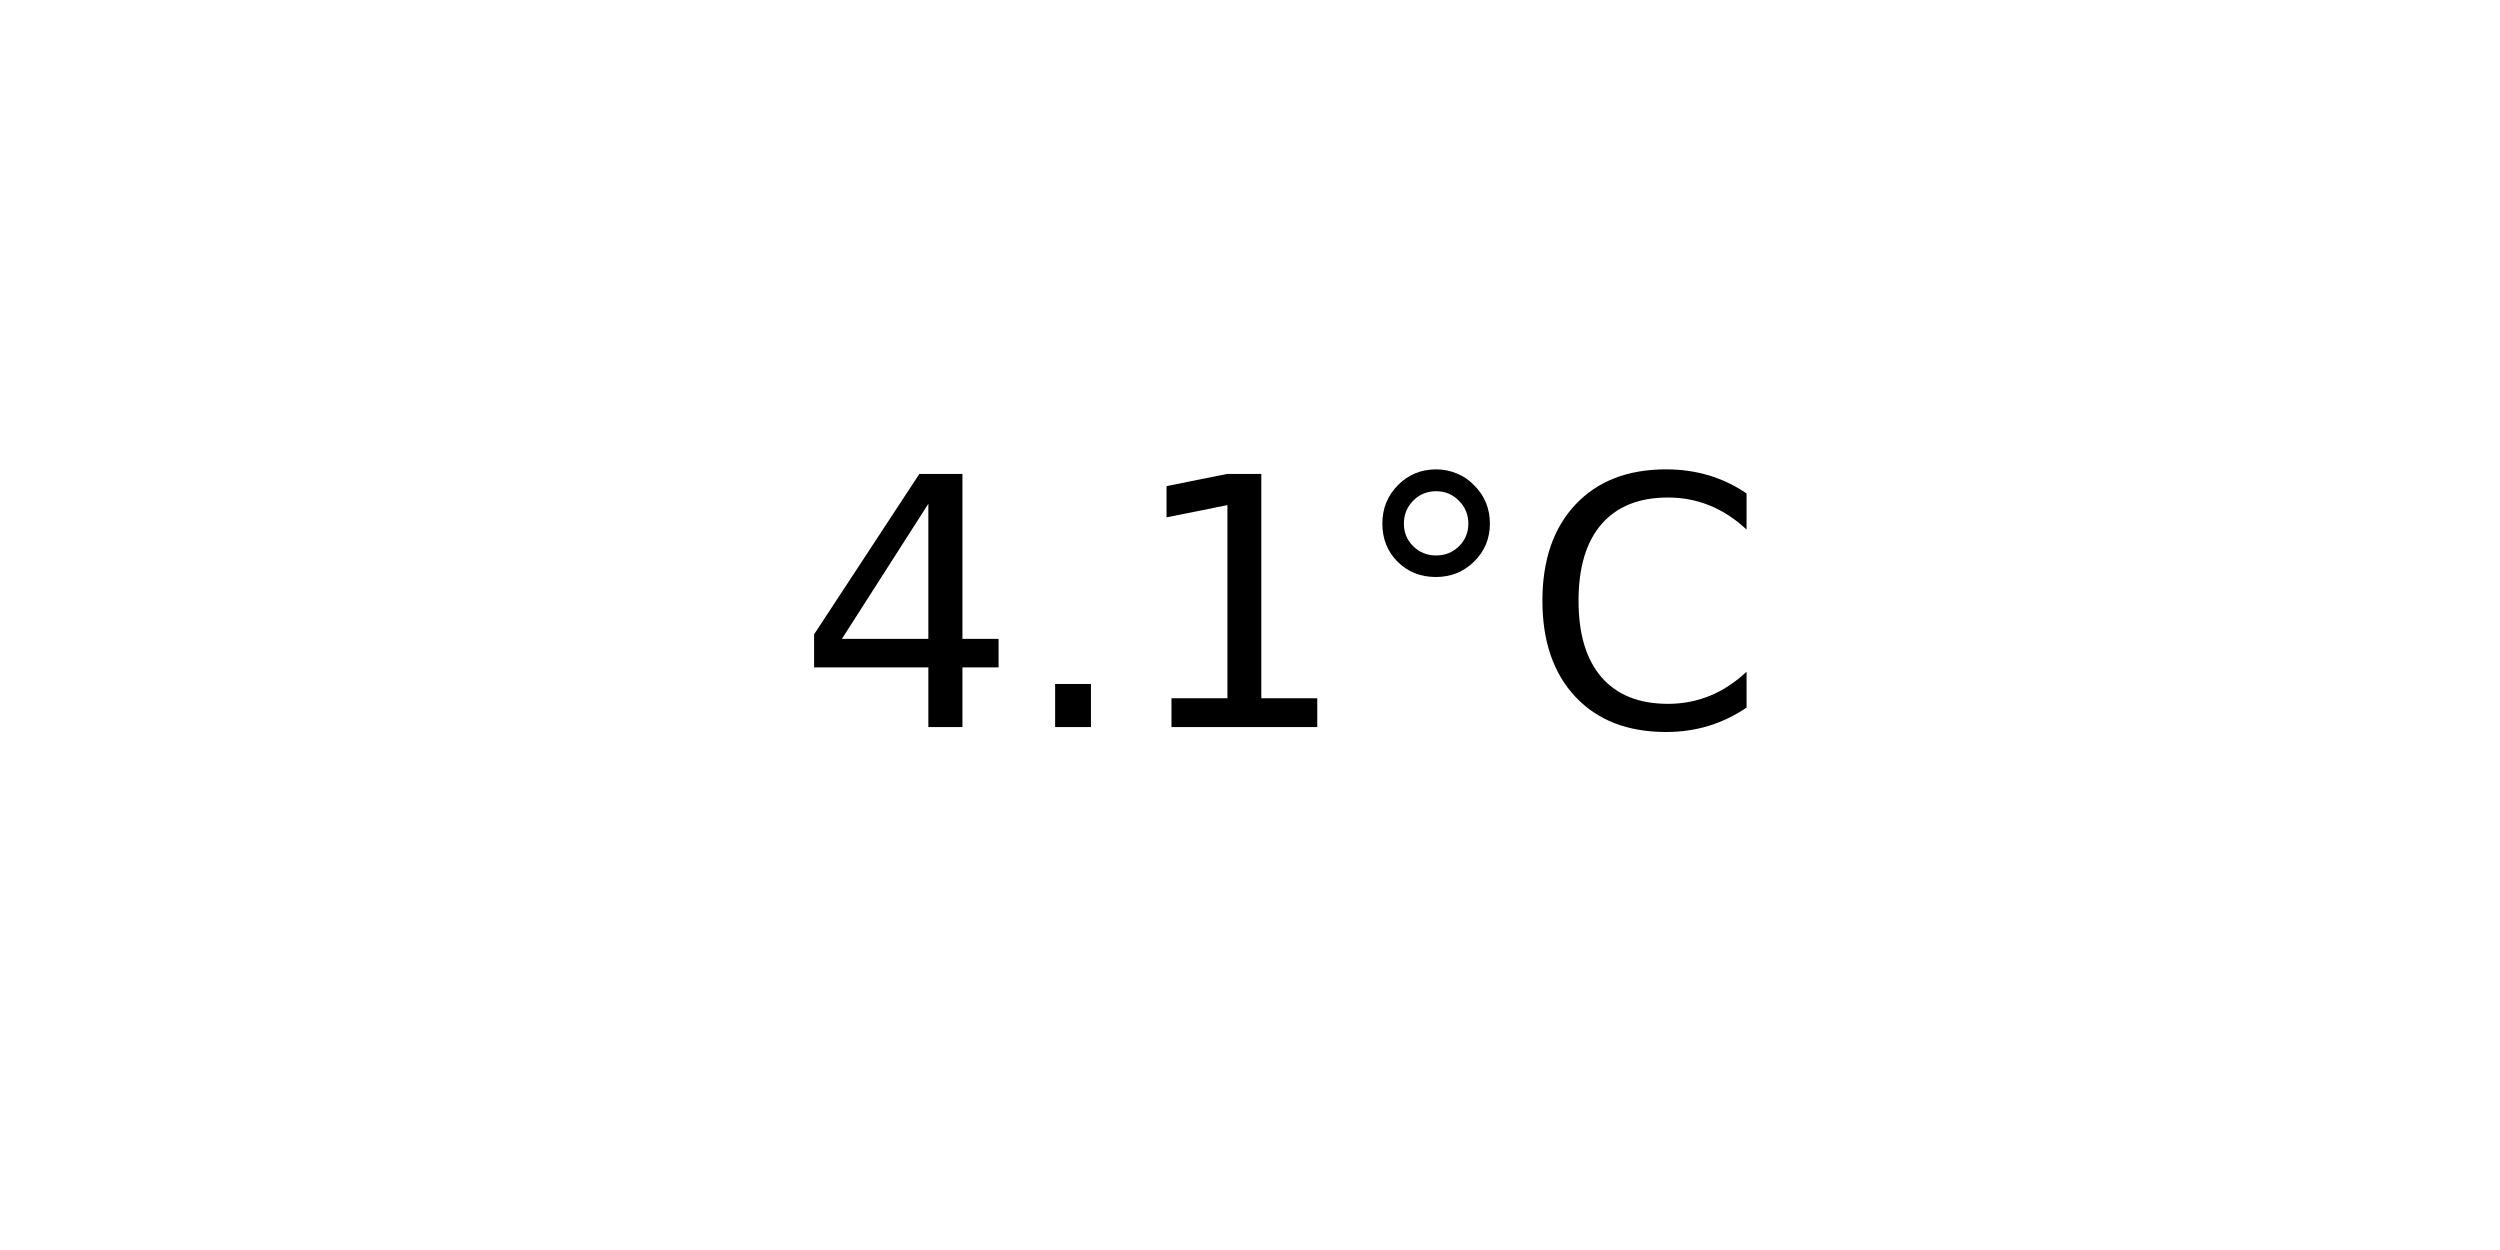
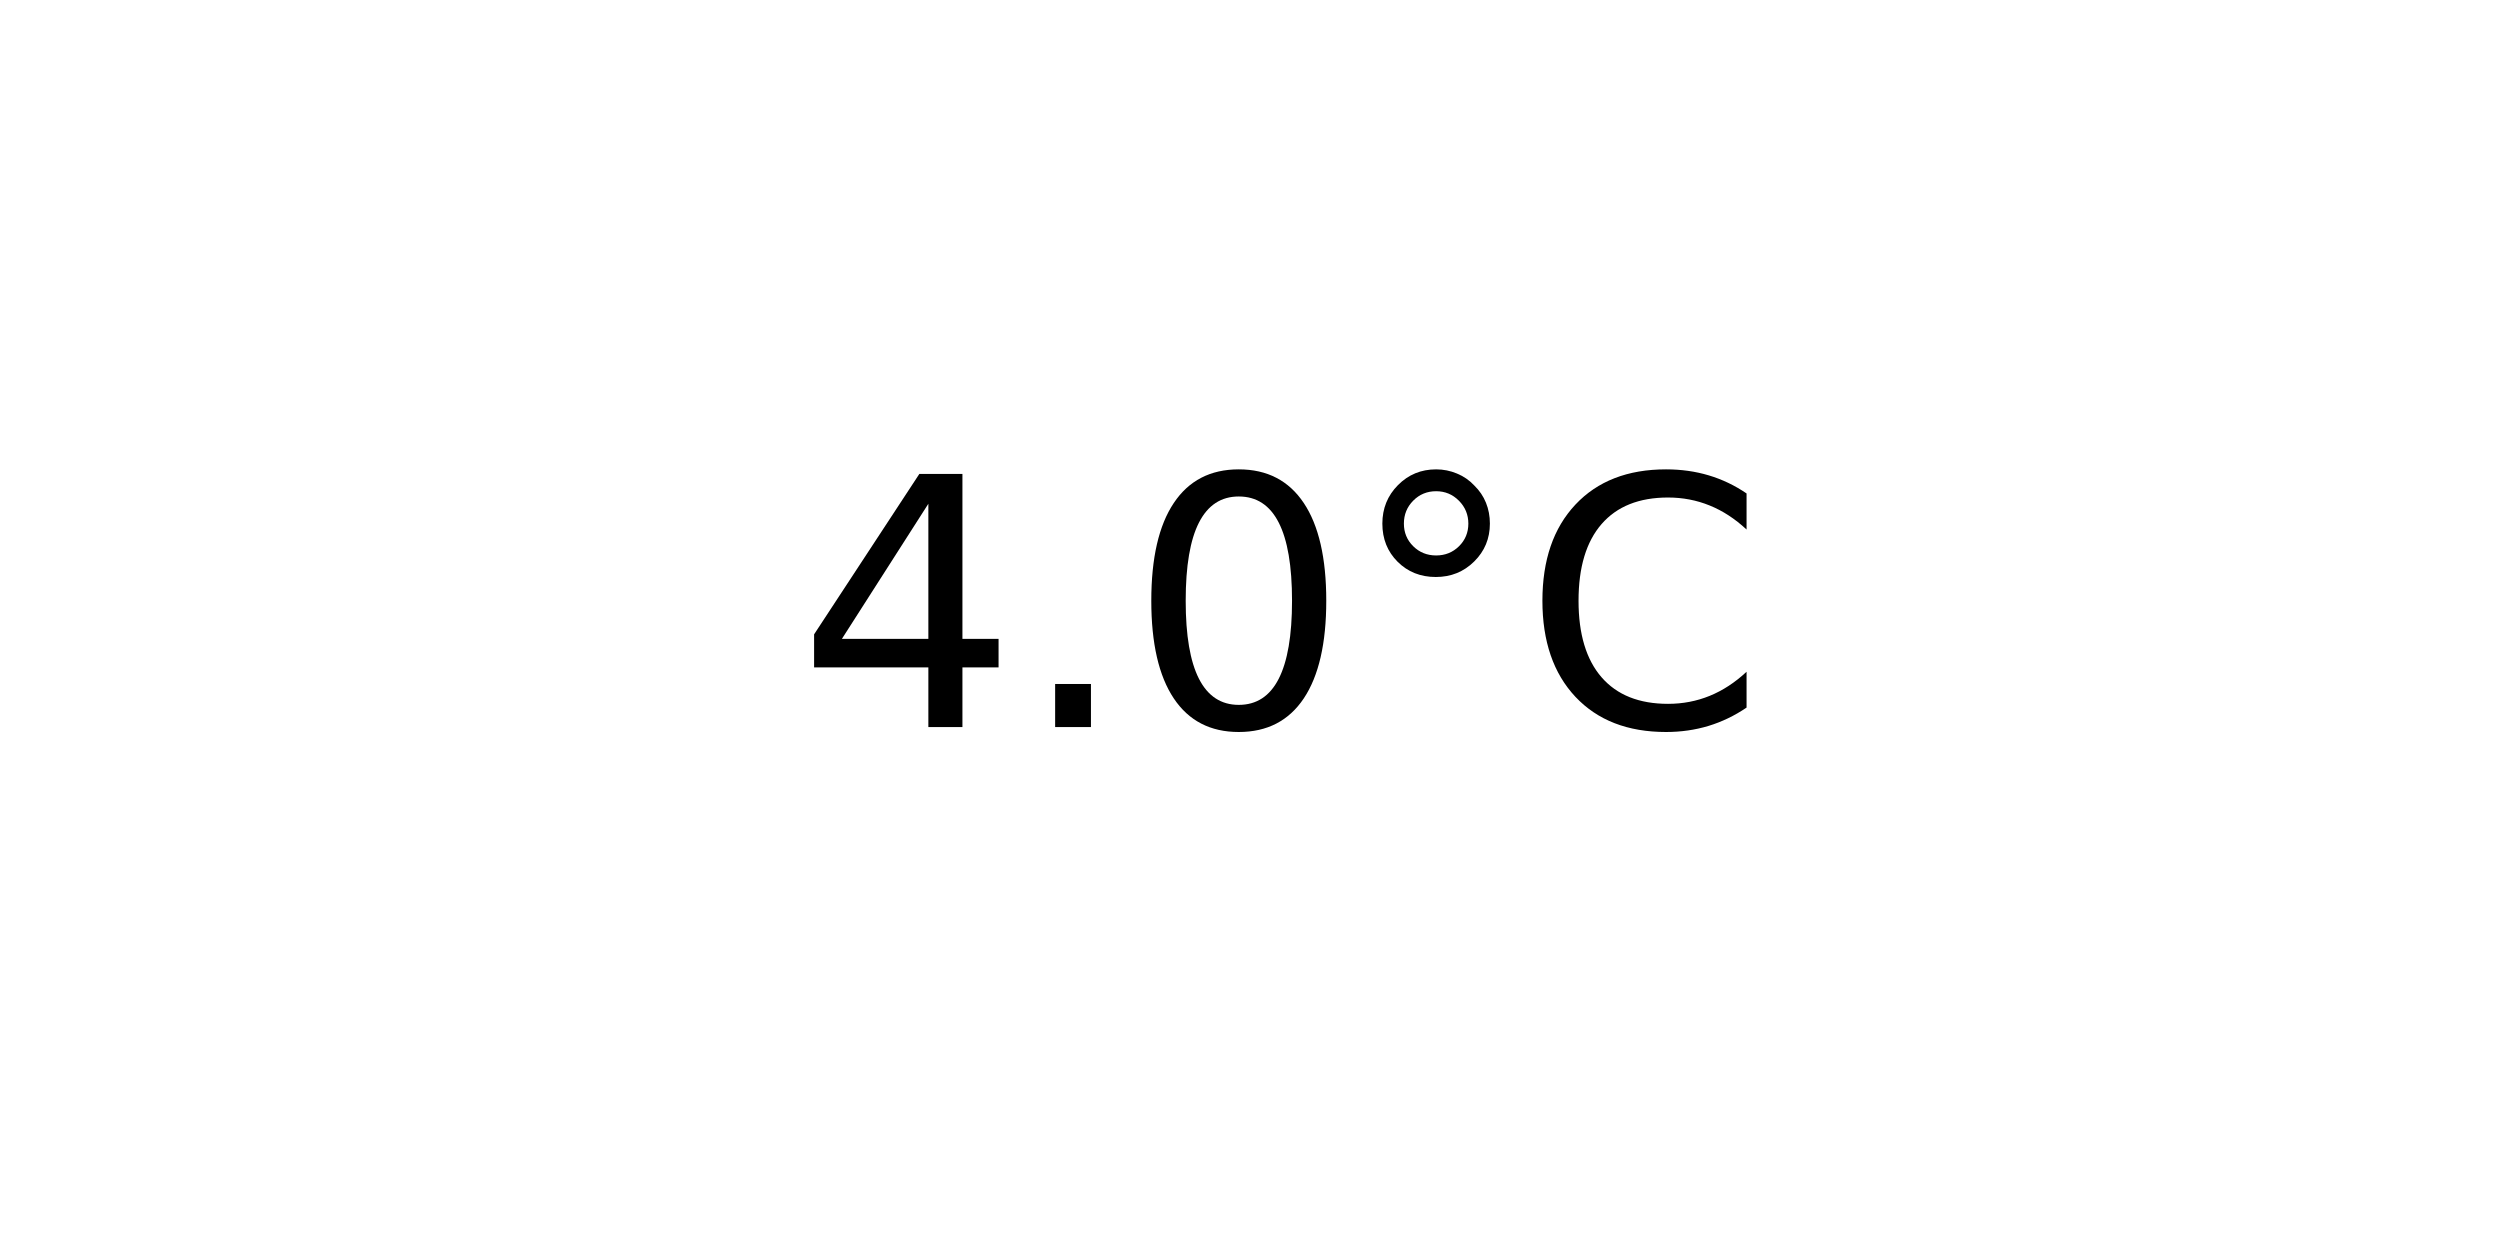
<svg xmlns="http://www.w3.org/2000/svg" xmlns:xlink="http://www.w3.org/1999/xlink" width="72pt" height="36pt" viewBox="0 0 72 36" version="1.1">
  <defs>
    <style type="text/css">*{stroke-linejoin: round; stroke-linecap: butt}</style>
  </defs>
  <g id="figure_1">
    <g id="axes_1">
      <g id="text_1">
        <g transform="translate(22.95703 20.93937) scale(0.1 -0.1)">
          <defs>
            <path id="DejaVuSans-34" d="M 2419 4116  L 825 1625  L 2419 1625  L 2419 4116  z M 2253 4666  L 3047 4666  L 3047 1625  L 3713 1625  L 3713 1100  L 3047 1100  L 3047 0  L 2419 0  L 2419 1100  L 313 1100  L 313 1709  L 2253 4666  z " transform="scale(0.015625)" />
            <path id="DejaVuSans-2e" d="M 684 794  L 1344 794  L 1344 0  L 684 0  L 684 794  z " transform="scale(0.015625)" />
-             <path id="DejaVuSans-31" d="M 794 531  L 1825 531  L 1825 4091  L 703 3866  L 703 4441  L 1819 4666  L 2450 4666  L 2450 531  L 3481 531  L 3481 0  L 794 0  L 794 531  z " transform="scale(0.015625)" />
+             <path id="DejaVuSans-30" d="M 2034 4250  Q 1547 4250 1301 3770  Q 1056 3291 1056 2328  Q 1056 1369 1301 889  Q 1547 409 2034 409  Q 2525 409 2770 889  Q 3016 1369 3016 2328  Q 3016 3291 2770 3770  Q 2525 4250 2034 4250  z M 2034 4750  Q 2819 4750 3233 4129  Q 3647 3509 3647 2328  Q 3647 1150 3233 529  Q 2819 -91 2034 -91  Q 1250 -91 836 529  Q 422 1150 422 2328  Q 422 3509 836 4129  Q 1250 4750 2034 4750  z " transform="scale(0.015625)" />
            <path id="DejaVuSans-b0" d="M 1600 4347  Q 1350 4347 1178 4173  Q 1006 4000 1006 3750  Q 1006 3503 1178 3333  Q 1350 3163 1600 3163  Q 1850 3163 2022 3333  Q 2194 3503 2194 3750  Q 2194 3997 2020 4172  Q 1847 4347 1600 4347  z M 1600 4750  Q 1800 4750 1984 4673  Q 2169 4597 2303 4453  Q 2447 4313 2519 4134  Q 2591 3956 2591 3750  Q 2591 3338 2302 3052  Q 2013 2766 1594 2766  Q 1172 2766 890 3047  Q 609 3328 609 3750  Q 609 4169 896 4459  Q 1184 4750 1600 4750  z " transform="scale(0.015625)" />
            <path id="DejaVuSans-43" d="M 4122 4306  L 4122 3641  Q 3803 3938 3442 4084  Q 3081 4231 2675 4231  Q 1875 4231 1450 3742  Q 1025 3253 1025 2328  Q 1025 1406 1450 917  Q 1875 428 2675 428  Q 3081 428 3442 575  Q 3803 722 4122 1019  L 4122 359  Q 3791 134 3420 21  Q 3050 -91 2638 -91  Q 1578 -91 968 557  Q 359 1206 359 2328  Q 359 3453 968 4101  Q 1578 4750 2638 4750  Q 3056 4750 3426 4639  Q 3797 4528 4122 4306  z " transform="scale(0.015625)" />
          </defs>
          <use xlink:href="#DejaVuSans-34" />
          <use xlink:href="#DejaVuSans-2e" x="63.623" />
-           <use xlink:href="#DejaVuSans-31" x="95.41" />
+           <use xlink:href="#DejaVuSans-30" x="95.41" />
          <use xlink:href="#DejaVuSans-b0" x="159.033" />
          <use xlink:href="#DejaVuSans-43" x="209.033" />
        </g>
      </g>
    </g>
  </g>
</svg>
